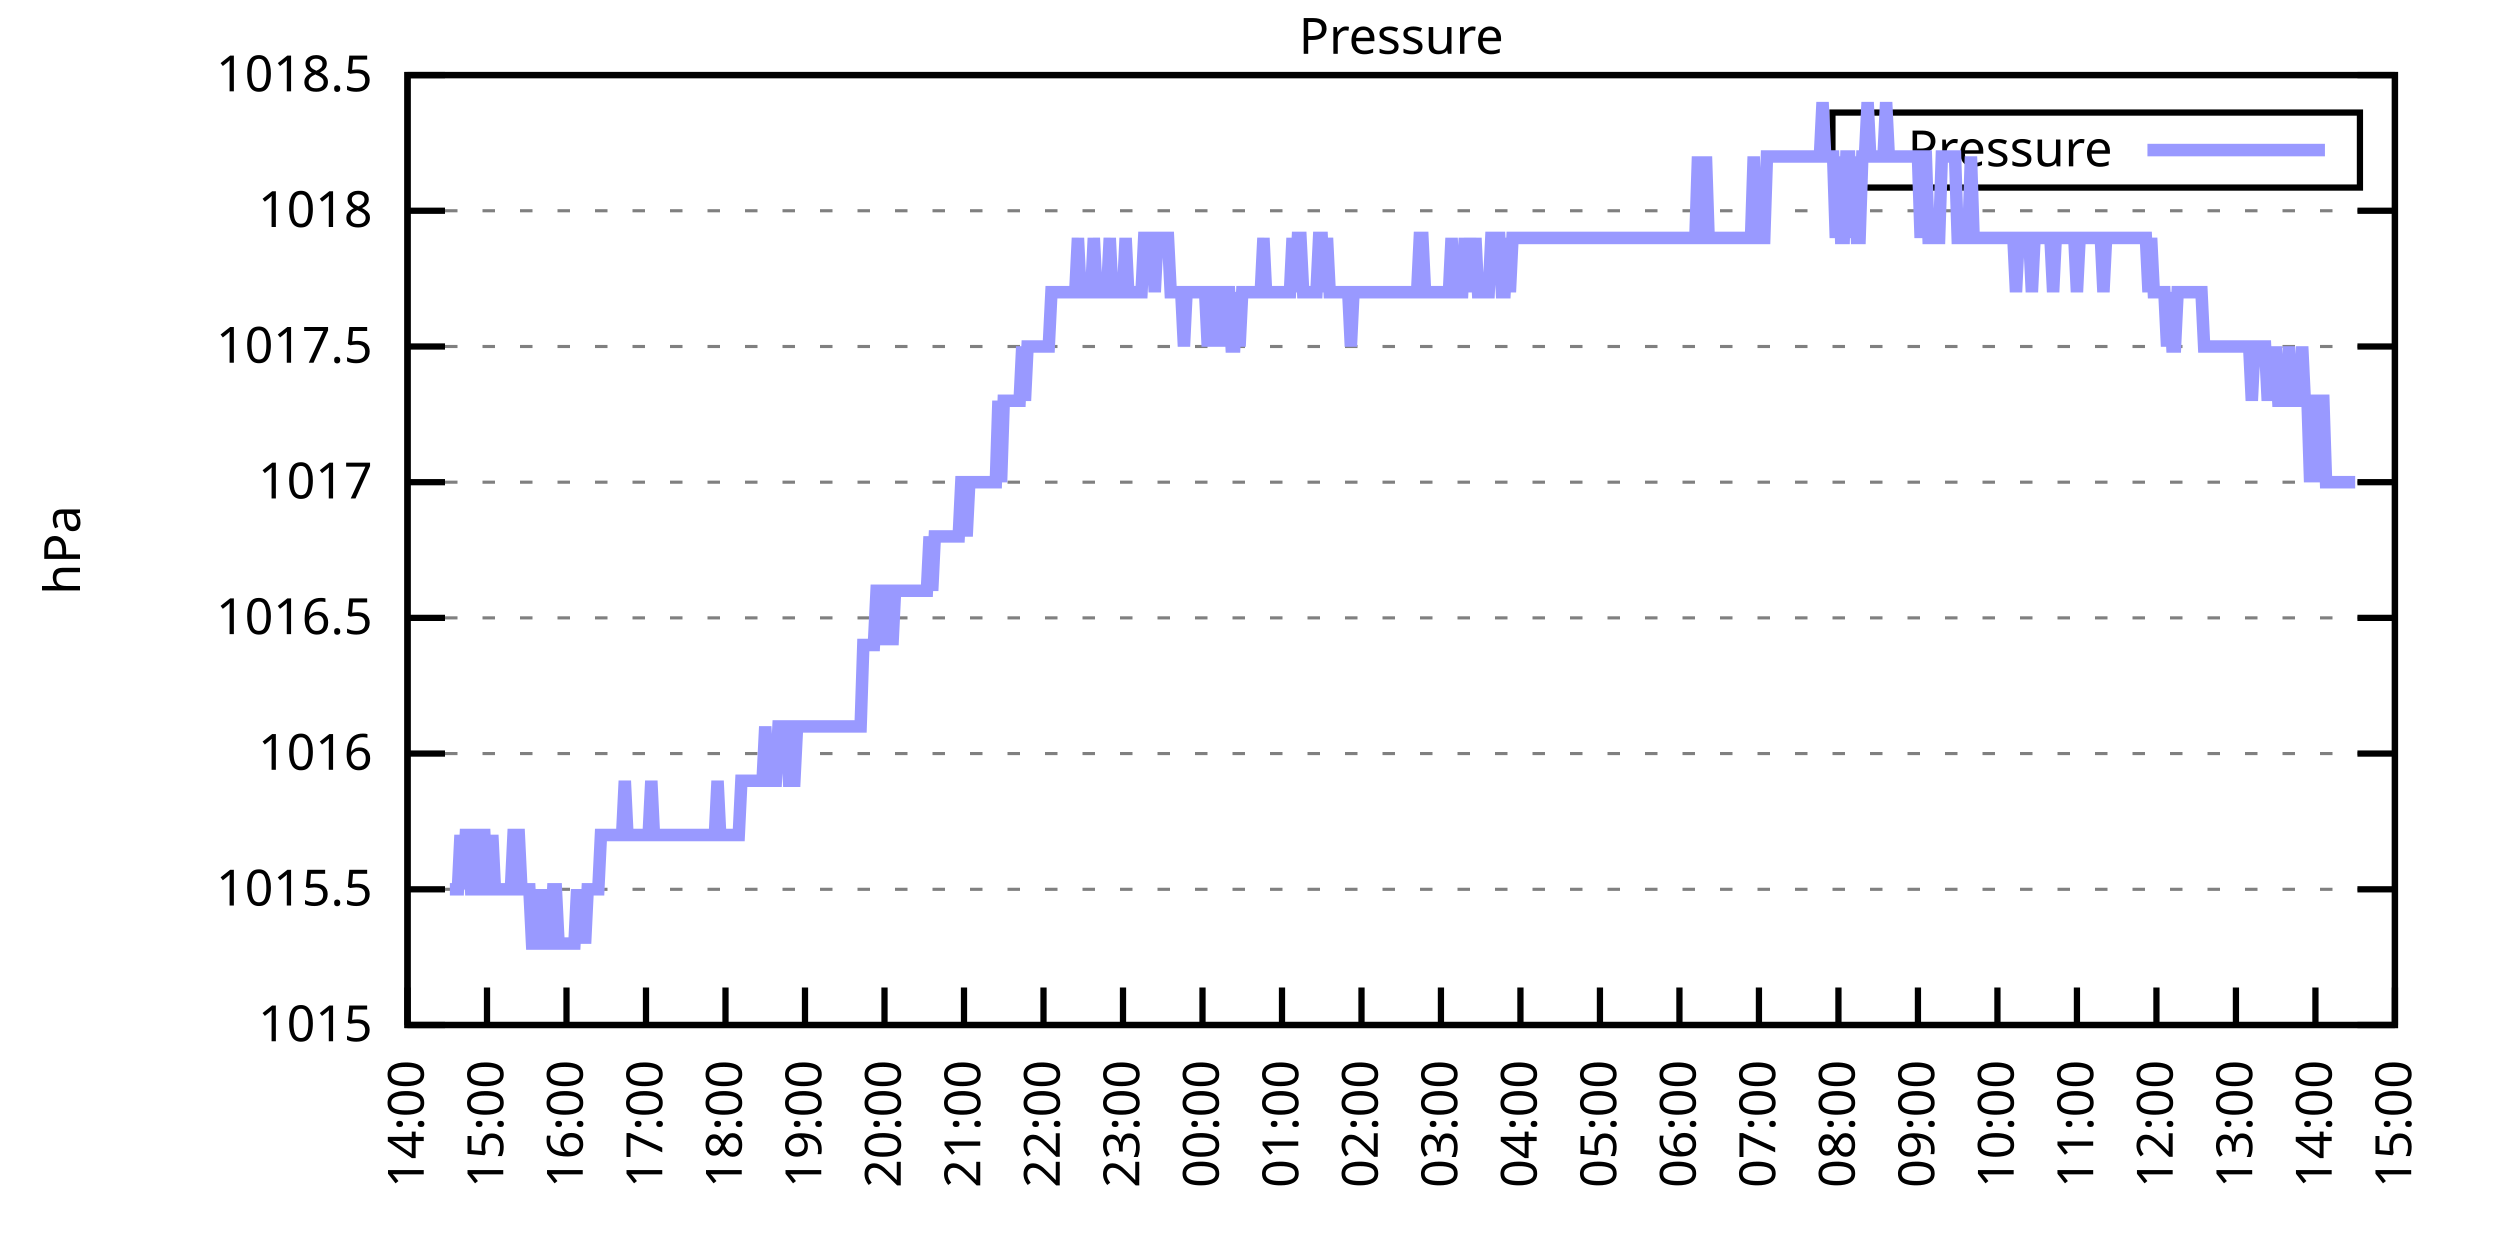
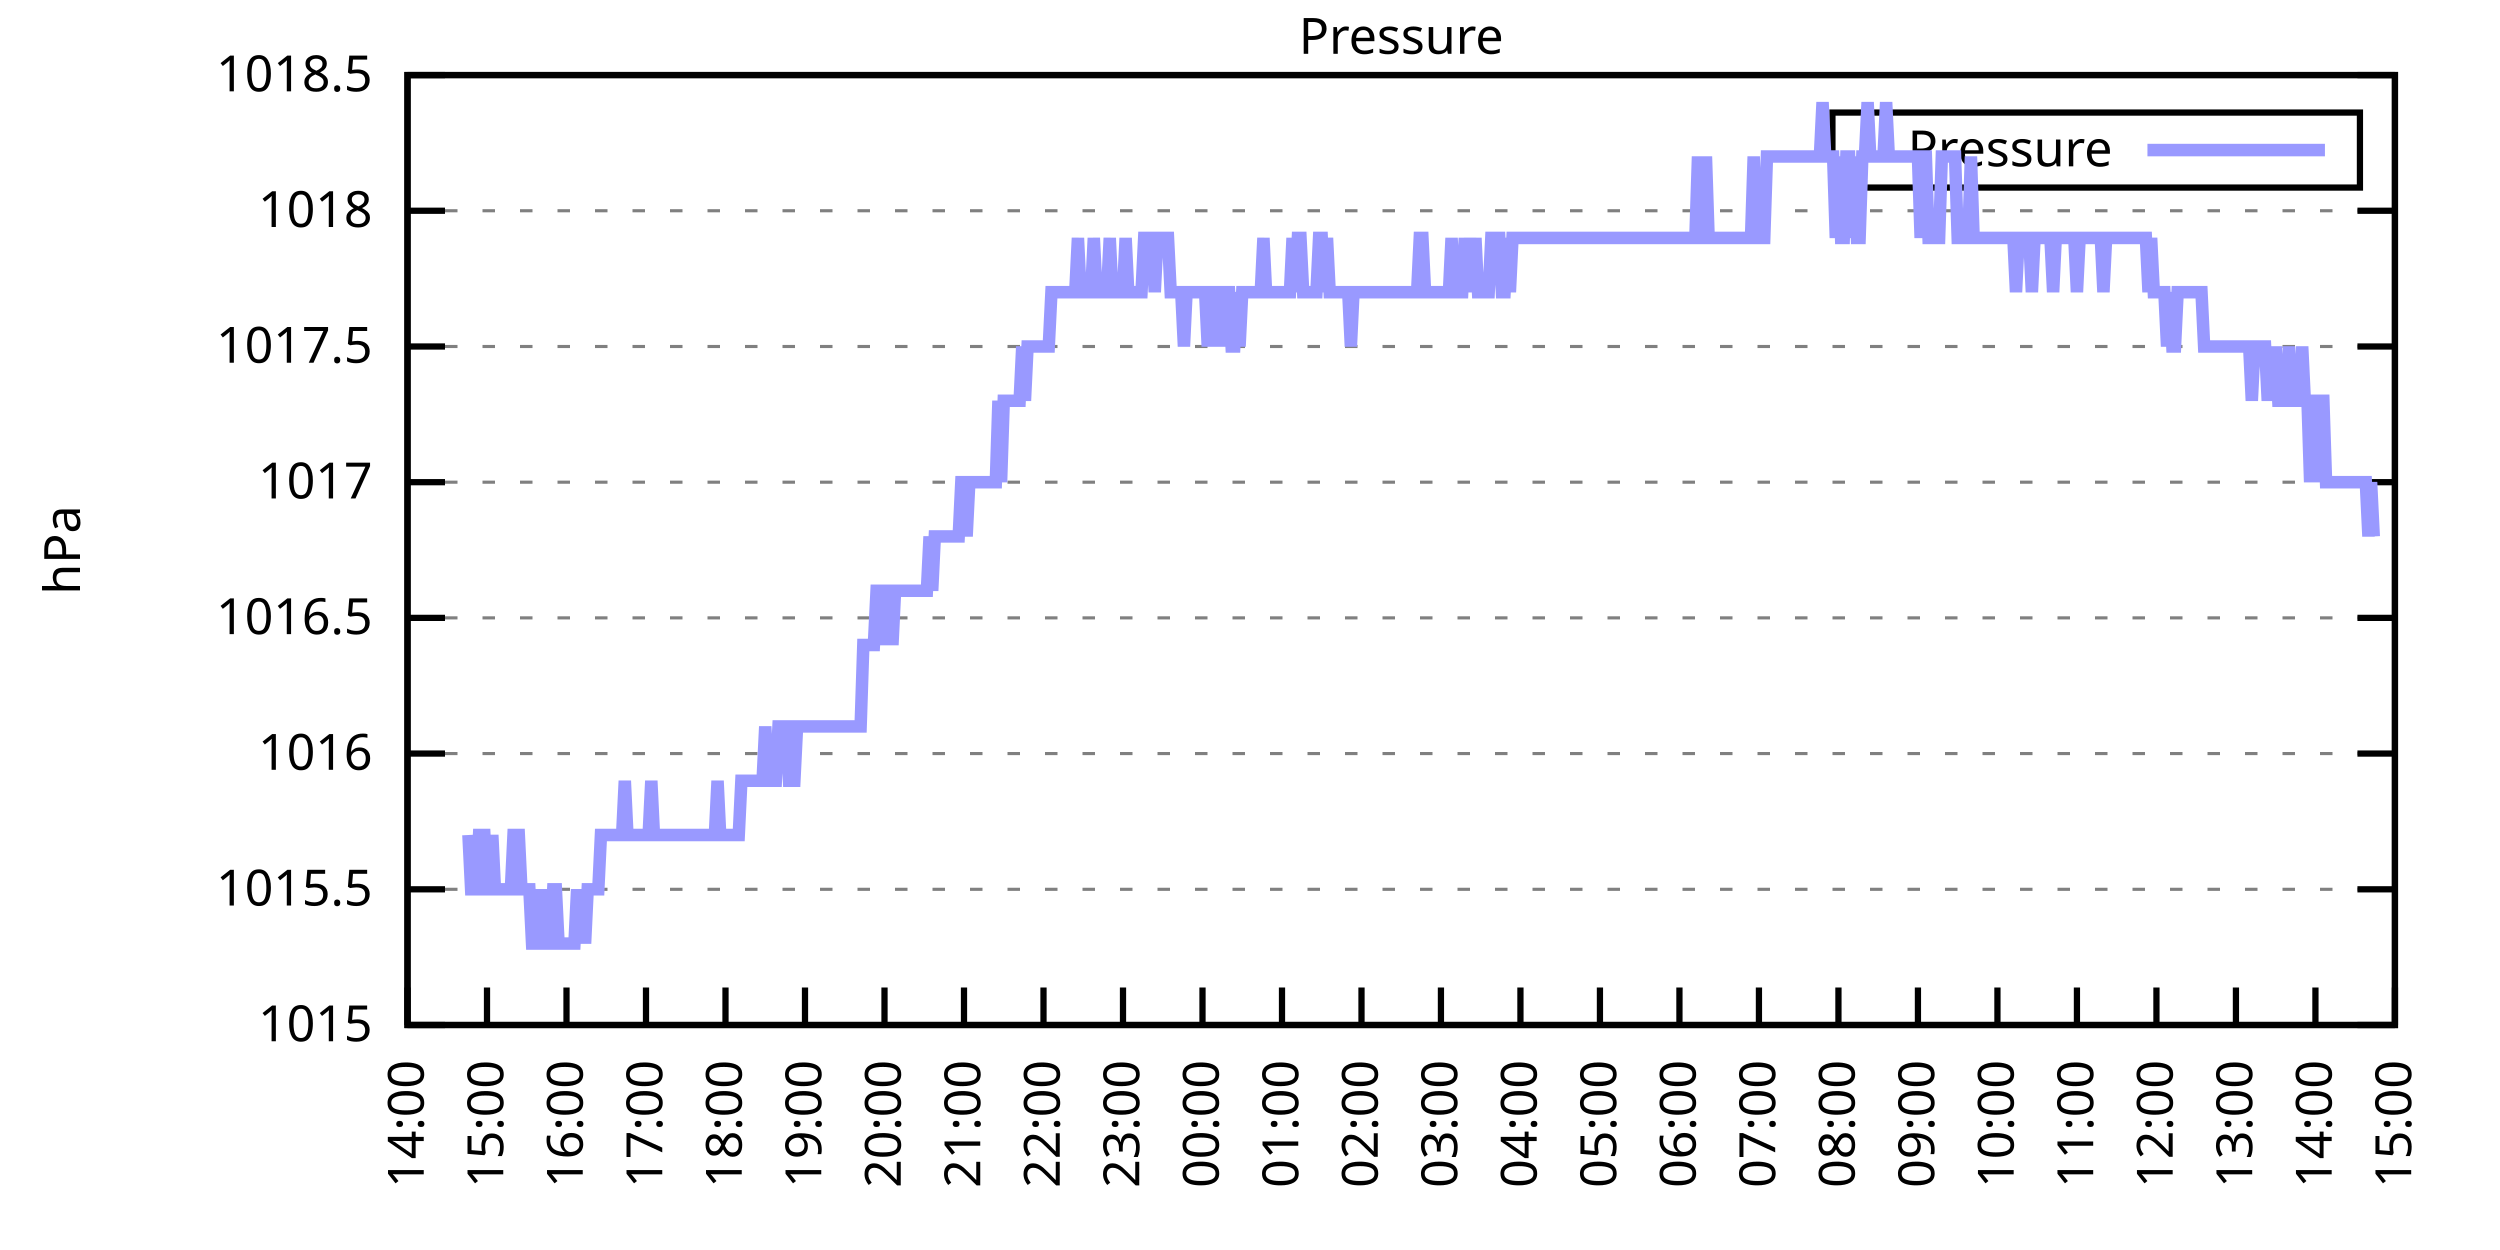
<svg xmlns="http://www.w3.org/2000/svg" xmlns:xlink="http://www.w3.org/1999/xlink" width="400" height="200" viewBox="0 0 400 200">
  <g id="gnuplot_canvas">
    <rect x="0" y="0" width="400" height="200" fill="none" />
    <defs>
      <circle id="gpDot" r="0.5" stroke-width="0.5" stroke="currentColor" />
      <path id="gpPt0" stroke-width="0.333" stroke="currentColor" d="M-1,0 h2 M0,-1 v2" />
      <path id="gpPt1" stroke-width="0.333" stroke="currentColor" d="M-1,-1 L1,1 M1,-1 L-1,1" />
      <path id="gpPt2" stroke-width="0.333" stroke="currentColor" d="M-1,0 L1,0 M0,-1 L0,1 M-1,-1 L1,1 M-1,1 L1,-1" />
      <rect id="gpPt3" stroke-width="0.333" stroke="currentColor" x="-1" y="-1" width="2" height="2" />
      <rect id="gpPt4" stroke-width="0.333" stroke="currentColor" fill="currentColor" x="-1" y="-1" width="2" height="2" />
      <circle id="gpPt5" stroke-width="0.333" stroke="currentColor" cx="0" cy="0" r="1" />
      <use xlink:href="#gpPt5" id="gpPt6" fill="currentColor" stroke="none" />
      <path id="gpPt7" stroke-width="0.333" stroke="currentColor" d="M0,-1.33 L-1.33,0.67 L1.33,0.67 z" />
      <use xlink:href="#gpPt7" id="gpPt8" fill="currentColor" stroke="none" />
      <use xlink:href="#gpPt7" id="gpPt9" stroke="currentColor" transform="rotate(180)" />
      <use xlink:href="#gpPt9" id="gpPt10" fill="currentColor" stroke="none" />
      <use xlink:href="#gpPt3" id="gpPt11" stroke="currentColor" transform="rotate(45)" />
      <use xlink:href="#gpPt11" id="gpPt12" fill="currentColor" stroke="none" />
      <path id="gpPt13" stroke-width="0.333" stroke="currentColor" d="M0,1.330 L1.265,0.411 L0.782,-1.067 L-0.782,-1.076 L-1.265,0.411 z" />
      <use xlink:href="#gpPt13" id="gpPt14" fill="currentColor" stroke="none" />
      <filter id="textbox" filterUnits="objectBoundingBox" x="0" y="0" height="1" width="1">
        <feFlood flood-color="white" flood-opacity="1" result="bgnd" />
        <feComposite in="SourceGraphic" in2="bgnd" operator="atop" />
      </filter>
      <filter id="greybox" filterUnits="objectBoundingBox" x="0" y="0" height="1" width="1">
        <feFlood flood-color="lightgrey" flood-opacity="1" result="grey" />
        <feComposite in="SourceGraphic" in2="grey" operator="atop" />
      </filter>
    </defs>
    <g fill="none" color="white" stroke="currentColor" stroke-width="1.00" stroke-linecap="butt" stroke-linejoin="miter">
</g>
    <g fill="none" color="black" stroke="currentColor" stroke-width="1.00" stroke-linecap="butt" stroke-linejoin="miter">
      <g stroke="none" shape-rendering="crispEdges">
        <polygon fill="rgb(255, 255, 255)" points="65.20,164.00 383.18,164.00 383.18,12.02 65.20,12.02 " />
      </g>
    </g>
    <g fill="none" color="black" stroke="currentColor" stroke-width="1.00" stroke-linecap="butt" stroke-linejoin="miter">
</g>
    <g fill="none" color="black" stroke="black" stroke-width="0.50" stroke-linecap="butt" stroke-linejoin="miter">
</g>
    <g fill="none" color="gray" stroke="currentColor" stroke-width="0.50" stroke-linecap="butt" stroke-linejoin="miter">
      <path stroke="gray" stroke-dasharray="2,4" class="gridline" d="M65.20,164.00 L383.19,164.00  " />
    </g>
    <g fill="none" color="gray" stroke="gray" stroke-width="1.00" stroke-linecap="butt" stroke-linejoin="miter">
</g>
    <g fill="none" color="black" stroke="currentColor" stroke-width="1.00" stroke-linecap="butt" stroke-linejoin="miter">
      <path stroke="black" d="M65.20,164.00 L71.20,164.00 M383.19,164.00 L377.19,164.00  " />
      <g transform="translate(59.60,166.60)" stroke="none" fill="black" font-family="Sans" font-size="8.00" text-anchor="end">
        <text>
          <tspan font-family="Sans"> 1015</tspan>
        </text>
      </g>
    </g>
    <g fill="none" color="black" stroke="currentColor" stroke-width="1.00" stroke-linecap="butt" stroke-linejoin="miter">
</g>
    <g fill="none" color="black" stroke="black" stroke-width="0.50" stroke-linecap="butt" stroke-linejoin="miter">
</g>
    <g fill="none" color="gray" stroke="currentColor" stroke-width="0.50" stroke-linecap="butt" stroke-linejoin="miter">
      <path stroke="gray" stroke-dasharray="2,4" class="gridline" d="M65.20,142.29 L383.19,142.29  " />
    </g>
    <g fill="none" color="gray" stroke="gray" stroke-width="1.00" stroke-linecap="butt" stroke-linejoin="miter">
</g>
    <g fill="none" color="black" stroke="currentColor" stroke-width="1.00" stroke-linecap="butt" stroke-linejoin="miter">
      <path stroke="black" d="M65.20,142.29 L71.20,142.29 M383.19,142.29 L377.19,142.29  " />
      <g transform="translate(59.60,144.89)" stroke="none" fill="black" font-family="Sans" font-size="8.00" text-anchor="end">
        <text>
          <tspan font-family="Sans"> 1015.5</tspan>
        </text>
      </g>
    </g>
    <g fill="none" color="black" stroke="currentColor" stroke-width="1.00" stroke-linecap="butt" stroke-linejoin="miter">
</g>
    <g fill="none" color="black" stroke="black" stroke-width="0.50" stroke-linecap="butt" stroke-linejoin="miter">
</g>
    <g fill="none" color="gray" stroke="currentColor" stroke-width="0.50" stroke-linecap="butt" stroke-linejoin="miter">
      <path stroke="gray" stroke-dasharray="2,4" class="gridline" d="M65.20,120.57 L383.19,120.57  " />
    </g>
    <g fill="none" color="gray" stroke="gray" stroke-width="1.00" stroke-linecap="butt" stroke-linejoin="miter">
</g>
    <g fill="none" color="black" stroke="currentColor" stroke-width="1.00" stroke-linecap="butt" stroke-linejoin="miter">
      <path stroke="black" d="M65.20,120.57 L71.20,120.57 M383.19,120.57 L377.19,120.57  " />
      <g transform="translate(59.60,123.17)" stroke="none" fill="black" font-family="Sans" font-size="8.00" text-anchor="end">
        <text>
          <tspan font-family="Sans"> 1016</tspan>
        </text>
      </g>
    </g>
    <g fill="none" color="black" stroke="currentColor" stroke-width="1.00" stroke-linecap="butt" stroke-linejoin="miter">
</g>
    <g fill="none" color="black" stroke="black" stroke-width="0.50" stroke-linecap="butt" stroke-linejoin="miter">
</g>
    <g fill="none" color="gray" stroke="currentColor" stroke-width="0.50" stroke-linecap="butt" stroke-linejoin="miter">
      <path stroke="gray" stroke-dasharray="2,4" class="gridline" d="M65.20,98.86 L383.19,98.86  " />
    </g>
    <g fill="none" color="gray" stroke="gray" stroke-width="1.00" stroke-linecap="butt" stroke-linejoin="miter">
</g>
    <g fill="none" color="black" stroke="currentColor" stroke-width="1.00" stroke-linecap="butt" stroke-linejoin="miter">
      <path stroke="black" d="M65.20,98.86 L71.20,98.86 M383.19,98.86 L377.19,98.86  " />
      <g transform="translate(59.60,101.46)" stroke="none" fill="black" font-family="Sans" font-size="8.00" text-anchor="end">
        <text>
          <tspan font-family="Sans"> 1016.5</tspan>
        </text>
      </g>
    </g>
    <g fill="none" color="black" stroke="currentColor" stroke-width="1.00" stroke-linecap="butt" stroke-linejoin="miter">
</g>
    <g fill="none" color="black" stroke="black" stroke-width="0.50" stroke-linecap="butt" stroke-linejoin="miter">
</g>
    <g fill="none" color="gray" stroke="currentColor" stroke-width="0.50" stroke-linecap="butt" stroke-linejoin="miter">
      <path stroke="gray" stroke-dasharray="2,4" class="gridline" d="M65.20,77.15 L383.19,77.15  " />
    </g>
    <g fill="none" color="gray" stroke="gray" stroke-width="1.00" stroke-linecap="butt" stroke-linejoin="miter">
</g>
    <g fill="none" color="black" stroke="currentColor" stroke-width="1.00" stroke-linecap="butt" stroke-linejoin="miter">
      <path stroke="black" d="M65.20,77.15 L71.20,77.15 M383.19,77.15 L377.19,77.15  " />
      <g transform="translate(59.60,79.75)" stroke="none" fill="black" font-family="Sans" font-size="8.00" text-anchor="end">
        <text>
          <tspan font-family="Sans"> 1017</tspan>
        </text>
      </g>
    </g>
    <g fill="none" color="black" stroke="currentColor" stroke-width="1.00" stroke-linecap="butt" stroke-linejoin="miter">
</g>
    <g fill="none" color="black" stroke="black" stroke-width="0.50" stroke-linecap="butt" stroke-linejoin="miter">
</g>
    <g fill="none" color="gray" stroke="currentColor" stroke-width="0.50" stroke-linecap="butt" stroke-linejoin="miter">
      <path stroke="gray" stroke-dasharray="2,4" class="gridline" d="M65.20,55.44 L383.19,55.44  " />
    </g>
    <g fill="none" color="gray" stroke="gray" stroke-width="1.00" stroke-linecap="butt" stroke-linejoin="miter">
</g>
    <g fill="none" color="black" stroke="currentColor" stroke-width="1.00" stroke-linecap="butt" stroke-linejoin="miter">
      <path stroke="black" d="M65.20,55.44 L71.20,55.44 M383.19,55.44 L377.19,55.44  " />
      <g transform="translate(59.60,58.04)" stroke="none" fill="black" font-family="Sans" font-size="8.00" text-anchor="end">
        <text>
          <tspan font-family="Sans"> 1017.5</tspan>
        </text>
      </g>
    </g>
    <g fill="none" color="black" stroke="currentColor" stroke-width="1.00" stroke-linecap="butt" stroke-linejoin="miter">
</g>
    <g fill="none" color="black" stroke="black" stroke-width="0.50" stroke-linecap="butt" stroke-linejoin="miter">
</g>
    <g fill="none" color="gray" stroke="currentColor" stroke-width="0.50" stroke-linecap="butt" stroke-linejoin="miter">
      <path stroke="gray" stroke-dasharray="2,4" class="gridline" d="M65.20,33.72 L383.19,33.72  " />
    </g>
    <g fill="none" color="gray" stroke="gray" stroke-width="1.00" stroke-linecap="butt" stroke-linejoin="miter">
</g>
    <g fill="none" color="black" stroke="currentColor" stroke-width="1.00" stroke-linecap="butt" stroke-linejoin="miter">
      <path stroke="black" d="M65.20,33.72 L71.20,33.72 M383.19,33.72 L377.19,33.72  " />
      <g transform="translate(59.60,36.32)" stroke="none" fill="black" font-family="Sans" font-size="8.00" text-anchor="end">
        <text>
          <tspan font-family="Sans"> 1018</tspan>
        </text>
      </g>
    </g>
    <g fill="none" color="black" stroke="currentColor" stroke-width="1.00" stroke-linecap="butt" stroke-linejoin="miter">
</g>
    <g fill="none" color="black" stroke="black" stroke-width="0.50" stroke-linecap="butt" stroke-linejoin="miter">
</g>
    <g fill="none" color="gray" stroke="currentColor" stroke-width="0.50" stroke-linecap="butt" stroke-linejoin="miter">
      <path stroke="gray" stroke-dasharray="2,4" class="gridline" d="M65.20,12.01 L383.19,12.01  " />
    </g>
    <g fill="none" color="gray" stroke="gray" stroke-width="1.00" stroke-linecap="butt" stroke-linejoin="miter">
</g>
    <g fill="none" color="black" stroke="currentColor" stroke-width="1.00" stroke-linecap="butt" stroke-linejoin="miter">
      <path stroke="black" d="M65.20,12.01 L71.20,12.01 M383.19,12.01 L377.19,12.01  " />
      <g transform="translate(59.60,14.61)" stroke="none" fill="black" font-family="Sans" font-size="8.00" text-anchor="end">
        <text>
          <tspan font-family="Sans"> 1018.5</tspan>
        </text>
      </g>
    </g>
    <g fill="none" color="black" stroke="currentColor" stroke-width="1.00" stroke-linecap="butt" stroke-linejoin="miter">
      <path stroke="black" d="M65.20,164.00 L65.20,158.00  " />
      <g transform="translate(67.80,169.60) rotate(270.00)" stroke="none" fill="black" font-family="Sans" font-size="8.00" text-anchor="end">
        <text>
          <tspan font-family="Sans">14:00</tspan>
        </text>
      </g>
    </g>
    <g fill="none" color="black" stroke="currentColor" stroke-width="1.00" stroke-linecap="butt" stroke-linejoin="miter">
      <path stroke="black" d="M77.92,164.00 L77.92,158.00  " />
      <g transform="translate(80.52,169.60) rotate(270.00)" stroke="none" fill="black" font-family="Sans" font-size="8.00" text-anchor="end">
        <text>
          <tspan font-family="Sans">15:00</tspan>
        </text>
      </g>
    </g>
    <g fill="none" color="black" stroke="currentColor" stroke-width="1.00" stroke-linecap="butt" stroke-linejoin="miter">
      <path stroke="black" d="M90.64,164.00 L90.64,158.00  " />
      <g transform="translate(93.24,169.60) rotate(270.00)" stroke="none" fill="black" font-family="Sans" font-size="8.00" text-anchor="end">
        <text>
          <tspan font-family="Sans">16:00</tspan>
        </text>
      </g>
    </g>
    <g fill="none" color="black" stroke="currentColor" stroke-width="1.00" stroke-linecap="butt" stroke-linejoin="miter">
      <path stroke="black" d="M103.36,164.00 L103.36,158.00  " />
      <g transform="translate(105.96,169.60) rotate(270.00)" stroke="none" fill="black" font-family="Sans" font-size="8.00" text-anchor="end">
        <text>
          <tspan font-family="Sans">17:00</tspan>
        </text>
      </g>
    </g>
    <g fill="none" color="black" stroke="currentColor" stroke-width="1.00" stroke-linecap="butt" stroke-linejoin="miter">
      <path stroke="black" d="M116.08,164.00 L116.08,158.00  " />
      <g transform="translate(118.68,169.60) rotate(270.00)" stroke="none" fill="black" font-family="Sans" font-size="8.00" text-anchor="end">
        <text>
          <tspan font-family="Sans">18:00</tspan>
        </text>
      </g>
    </g>
    <g fill="none" color="black" stroke="currentColor" stroke-width="1.00" stroke-linecap="butt" stroke-linejoin="miter">
      <path stroke="black" d="M128.80,164.00 L128.80,158.00  " />
      <g transform="translate(131.40,169.60) rotate(270.00)" stroke="none" fill="black" font-family="Sans" font-size="8.00" text-anchor="end">
        <text>
          <tspan font-family="Sans">19:00</tspan>
        </text>
      </g>
    </g>
    <g fill="none" color="black" stroke="currentColor" stroke-width="1.00" stroke-linecap="butt" stroke-linejoin="miter">
      <path stroke="black" d="M141.52,164.00 L141.52,158.00  " />
      <g transform="translate(144.12,169.60) rotate(270.00)" stroke="none" fill="black" font-family="Sans" font-size="8.00" text-anchor="end">
        <text>
          <tspan font-family="Sans">20:00</tspan>
        </text>
      </g>
    </g>
    <g fill="none" color="black" stroke="currentColor" stroke-width="1.00" stroke-linecap="butt" stroke-linejoin="miter">
      <path stroke="black" d="M154.24,164.00 L154.24,158.00  " />
      <g transform="translate(156.84,169.60) rotate(270.00)" stroke="none" fill="black" font-family="Sans" font-size="8.00" text-anchor="end">
        <text>
          <tspan font-family="Sans">21:00</tspan>
        </text>
      </g>
    </g>
    <g fill="none" color="black" stroke="currentColor" stroke-width="1.00" stroke-linecap="butt" stroke-linejoin="miter">
      <path stroke="black" d="M166.96,164.00 L166.96,158.00  " />
      <g transform="translate(169.56,169.60) rotate(270.00)" stroke="none" fill="black" font-family="Sans" font-size="8.00" text-anchor="end">
        <text>
          <tspan font-family="Sans">22:00</tspan>
        </text>
      </g>
    </g>
    <g fill="none" color="black" stroke="currentColor" stroke-width="1.00" stroke-linecap="butt" stroke-linejoin="miter">
      <path stroke="black" d="M179.68,164.00 L179.68,158.00  " />
      <g transform="translate(182.28,169.60) rotate(270.00)" stroke="none" fill="black" font-family="Sans" font-size="8.00" text-anchor="end">
        <text>
          <tspan font-family="Sans">23:00</tspan>
        </text>
      </g>
    </g>
    <g fill="none" color="black" stroke="currentColor" stroke-width="1.00" stroke-linecap="butt" stroke-linejoin="miter">
      <path stroke="black" d="M192.40,164.00 L192.40,158.00  " />
      <g transform="translate(195.00,169.60) rotate(270.00)" stroke="none" fill="black" font-family="Sans" font-size="8.00" text-anchor="end">
        <text>
          <tspan font-family="Sans">00:00</tspan>
        </text>
      </g>
    </g>
    <g fill="none" color="black" stroke="currentColor" stroke-width="1.00" stroke-linecap="butt" stroke-linejoin="miter">
      <path stroke="black" d="M205.12,164.00 L205.12,158.00  " />
      <g transform="translate(207.72,169.60) rotate(270.00)" stroke="none" fill="black" font-family="Sans" font-size="8.00" text-anchor="end">
        <text>
          <tspan font-family="Sans">01:00</tspan>
        </text>
      </g>
    </g>
    <g fill="none" color="black" stroke="currentColor" stroke-width="1.00" stroke-linecap="butt" stroke-linejoin="miter">
      <path stroke="black" d="M217.84,164.00 L217.84,158.00  " />
      <g transform="translate(220.44,169.60) rotate(270.00)" stroke="none" fill="black" font-family="Sans" font-size="8.00" text-anchor="end">
        <text>
          <tspan font-family="Sans">02:00</tspan>
        </text>
      </g>
    </g>
    <g fill="none" color="black" stroke="currentColor" stroke-width="1.00" stroke-linecap="butt" stroke-linejoin="miter">
      <path stroke="black" d="M230.55,164.00 L230.55,158.00  " />
      <g transform="translate(233.15,169.60) rotate(270.00)" stroke="none" fill="black" font-family="Sans" font-size="8.00" text-anchor="end">
        <text>
          <tspan font-family="Sans">03:00</tspan>
        </text>
      </g>
    </g>
    <g fill="none" color="black" stroke="currentColor" stroke-width="1.00" stroke-linecap="butt" stroke-linejoin="miter">
      <path stroke="black" d="M243.27,164.00 L243.27,158.00  " />
      <g transform="translate(245.87,169.60) rotate(270.00)" stroke="none" fill="black" font-family="Sans" font-size="8.00" text-anchor="end">
        <text>
          <tspan font-family="Sans">04:00</tspan>
        </text>
      </g>
    </g>
    <g fill="none" color="black" stroke="currentColor" stroke-width="1.00" stroke-linecap="butt" stroke-linejoin="miter">
      <path stroke="black" d="M255.99,164.00 L255.99,158.00  " />
      <g transform="translate(258.59,169.60) rotate(270.00)" stroke="none" fill="black" font-family="Sans" font-size="8.00" text-anchor="end">
        <text>
          <tspan font-family="Sans">05:00</tspan>
        </text>
      </g>
    </g>
    <g fill="none" color="black" stroke="currentColor" stroke-width="1.00" stroke-linecap="butt" stroke-linejoin="miter">
      <path stroke="black" d="M268.71,164.00 L268.71,158.00  " />
      <g transform="translate(271.31,169.60) rotate(270.00)" stroke="none" fill="black" font-family="Sans" font-size="8.00" text-anchor="end">
        <text>
          <tspan font-family="Sans">06:00</tspan>
        </text>
      </g>
    </g>
    <g fill="none" color="black" stroke="currentColor" stroke-width="1.00" stroke-linecap="butt" stroke-linejoin="miter">
      <path stroke="black" d="M281.43,164.00 L281.43,158.00  " />
      <g transform="translate(284.03,169.60) rotate(270.00)" stroke="none" fill="black" font-family="Sans" font-size="8.00" text-anchor="end">
        <text>
          <tspan font-family="Sans">07:00</tspan>
        </text>
      </g>
    </g>
    <g fill="none" color="black" stroke="currentColor" stroke-width="1.00" stroke-linecap="butt" stroke-linejoin="miter">
      <path stroke="black" d="M294.15,164.00 L294.15,158.00  " />
      <g transform="translate(296.75,169.60) rotate(270.00)" stroke="none" fill="black" font-family="Sans" font-size="8.00" text-anchor="end">
        <text>
          <tspan font-family="Sans">08:00</tspan>
        </text>
      </g>
    </g>
    <g fill="none" color="black" stroke="currentColor" stroke-width="1.00" stroke-linecap="butt" stroke-linejoin="miter">
      <path stroke="black" d="M306.87,164.00 L306.87,158.00  " />
      <g transform="translate(309.47,169.60) rotate(270.00)" stroke="none" fill="black" font-family="Sans" font-size="8.00" text-anchor="end">
        <text>
          <tspan font-family="Sans">09:00</tspan>
        </text>
      </g>
    </g>
    <g fill="none" color="black" stroke="currentColor" stroke-width="1.00" stroke-linecap="butt" stroke-linejoin="miter">
      <path stroke="black" d="M319.59,164.00 L319.59,158.00  " />
      <g transform="translate(322.19,169.60) rotate(270.00)" stroke="none" fill="black" font-family="Sans" font-size="8.00" text-anchor="end">
        <text>
          <tspan font-family="Sans">10:00</tspan>
        </text>
      </g>
    </g>
    <g fill="none" color="black" stroke="currentColor" stroke-width="1.00" stroke-linecap="butt" stroke-linejoin="miter">
      <path stroke="black" d="M332.31,164.00 L332.31,158.00  " />
      <g transform="translate(334.91,169.60) rotate(270.00)" stroke="none" fill="black" font-family="Sans" font-size="8.00" text-anchor="end">
        <text>
          <tspan font-family="Sans">11:00</tspan>
        </text>
      </g>
    </g>
    <g fill="none" color="black" stroke="currentColor" stroke-width="1.00" stroke-linecap="butt" stroke-linejoin="miter">
      <path stroke="black" d="M345.03,164.00 L345.03,158.00  " />
      <g transform="translate(347.63,169.60) rotate(270.00)" stroke="none" fill="black" font-family="Sans" font-size="8.00" text-anchor="end">
        <text>
          <tspan font-family="Sans">12:00</tspan>
        </text>
      </g>
    </g>
    <g fill="none" color="black" stroke="currentColor" stroke-width="1.00" stroke-linecap="butt" stroke-linejoin="miter">
      <path stroke="black" d="M357.75,164.00 L357.75,158.00  " />
      <g transform="translate(360.35,169.60) rotate(270.00)" stroke="none" fill="black" font-family="Sans" font-size="8.00" text-anchor="end">
        <text>
          <tspan font-family="Sans">13:00</tspan>
        </text>
      </g>
    </g>
    <g fill="none" color="black" stroke="currentColor" stroke-width="1.00" stroke-linecap="butt" stroke-linejoin="miter">
      <path stroke="black" d="M370.47,164.00 L370.47,158.00  " />
      <g transform="translate(373.07,169.60) rotate(270.00)" stroke="none" fill="black" font-family="Sans" font-size="8.00" text-anchor="end">
        <text>
          <tspan font-family="Sans">14:00</tspan>
        </text>
      </g>
    </g>
    <g fill="none" color="black" stroke="currentColor" stroke-width="1.00" stroke-linecap="butt" stroke-linejoin="miter">
      <path stroke="black" d="M383.19,164.00 L383.19,158.00  " />
      <g transform="translate(385.79,169.60) rotate(270.00)" stroke="none" fill="black" font-family="Sans" font-size="8.00" text-anchor="end">
        <text>
          <tspan font-family="Sans">15:00</tspan>
        </text>
      </g>
    </g>
    <g fill="none" color="black" stroke="currentColor" stroke-width="1.00" stroke-linecap="butt" stroke-linejoin="miter">
</g>
    <g fill="none" color="black" stroke="currentColor" stroke-width="1.00" stroke-linecap="butt" stroke-linejoin="miter">
      <path stroke="black" d="M65.20,12.01 L65.20,164.00 L383.19,164.00 L383.19,12.01 L65.20,12.01 Z  " />
    </g>
    <g fill="none" color="black" stroke="currentColor" stroke-width="1.00" stroke-linecap="butt" stroke-linejoin="miter">
</g>
    <g fill="none" color="black" stroke="currentColor" stroke-width="1.00" stroke-linecap="butt" stroke-linejoin="miter">
      <path stroke="black" d="M293.19,30.01 L293.19,18.01 L377.59,18.01 L377.59,30.01 L293.19,30.01 Z  " />
    </g>
    <g id="Pressure_plot_1">
      <g fill="none" color="white" stroke="black" stroke-width="2.00" stroke-linecap="butt" stroke-linejoin="miter">
</g>
      <g fill="none" color="black" stroke="currentColor" stroke-width="2.00" stroke-linecap="butt" stroke-linejoin="miter">
        <g transform="translate(337.99,26.61)" stroke="none" fill="black" font-family="Sans" font-size="8.00" text-anchor="end">
          <text>
            <tspan font-family="Sans">Pressure</tspan>
          </text>
        </g>
      </g>
      <g fill="none" color="black" stroke="currentColor" stroke-width="2.00" stroke-linecap="butt" stroke-linejoin="miter">
-         <path stroke="rgb(153, 153, 255)" d="M343.59,24.01 L371.99,24.01 M71.98,142.29 L72.41,142.29 L72.83,142.29 L73.26,142.29 L73.68,133.60 L74.10,142.29   L74.53,133.60 L74.95,133.60 L75.38,142.29 L75.80,142.29 L76.22,142.29 L76.65,133.60 L77.07,133.60 L77.50,133.60   L77.92,142.29 L78.34,142.29 L78.77,133.60 L79.19,142.29 L79.62,142.29 L80.04,142.29 L80.46,142.29 L80.89,142.29   L81.31,142.29 L81.74,142.29 L82.16,133.60 L82.58,133.60 L83.01,133.60 L83.43,142.29 L83.86,142.29 L84.28,142.29   L84.70,142.29 L85.13,150.97 L85.55,150.97 L85.98,142.29 L86.40,150.97 L86.82,142.29 L87.25,150.97 L87.67,150.97   L88.10,150.97 L88.52,142.29 L88.94,142.29 L89.37,150.97 L89.79,150.97 L90.22,150.97 L90.64,150.97 L91.06,150.97   L91.49,150.97 L91.91,150.97 L92.34,142.29 L92.76,150.97 L93.18,142.29 L93.61,150.97 L94.03,142.29 L94.46,142.29   L94.88,142.29 L95.30,142.29 L95.73,142.29 L96.15,133.60 L96.58,133.60 L97.00,133.60 L97.42,133.60 L97.85,133.60   L98.27,133.60 L98.69,133.60 L99.12,133.60 L99.54,133.60 L99.97,124.92 L100.39,133.60 L100.81,133.60 L101.24,133.60   L101.66,133.60 L102.09,133.60 L102.51,133.60 L102.93,133.60 L103.36,133.60 L103.78,133.60 L104.21,124.92 L104.63,133.60   L105.05,133.60 L105.48,133.60 L105.90,133.60 L106.33,133.60 L106.75,133.60 L107.17,133.60 L107.60,133.60 L108.02,133.60   L108.45,133.60 L108.87,133.60 L109.29,133.60 L109.72,133.60 L110.14,133.60 L110.57,133.60 L110.99,133.60 L111.41,133.60   L111.84,133.60 L112.26,133.60 L112.69,133.60 L113.11,133.60 L113.53,133.60 L113.96,133.60 L114.38,133.60 L114.81,124.92   L115.23,133.60 L115.65,133.60 L116.08,133.60 L116.50,133.60 L116.93,133.60 L117.35,133.60 L117.77,133.60 L118.20,133.60   L118.62,124.92 L119.05,124.92 L119.47,124.92 L119.89,124.92 L120.32,124.92 L120.74,124.92 L121.17,124.92 L121.59,124.92   L122.01,124.92 L122.44,116.23 L122.86,124.92 L123.29,124.92 L123.71,124.92 L124.13,124.92 L124.56,116.23 L124.98,116.23   L125.41,116.23 L125.83,116.23 L126.25,124.92 L126.68,124.92 L127.10,124.92 L127.53,116.23 L127.95,116.23 L128.37,116.23   L128.80,116.23 L129.22,116.23 L129.65,116.23 L130.07,116.23 L130.49,116.23 L130.92,116.23 L131.34,116.23 L131.77,116.23   L132.19,116.23 L132.61,116.23 L133.04,116.23 L133.46,116.23 L133.89,116.23 L134.31,116.23 L134.73,116.23 L135.16,116.23   L135.58,116.23 L136.01,116.23 L136.43,116.23 L136.85,116.23 L137.28,116.23 L137.70,116.23 L138.13,103.20 L138.55,103.20   L138.97,103.20 L139.40,103.20 L139.82,103.20 L140.25,94.52 L140.67,94.52 L141.09,103.20 L141.52,94.52 L141.94,94.52   L142.37,94.52 L142.79,103.20 L143.21,94.52 L143.64,94.52 L144.06,94.52 L144.49,94.52 L144.91,94.52 L145.33,94.52   L145.76,94.52 L146.18,94.52 L146.61,94.52 L147.03,94.52 L147.45,94.52 L147.88,94.52 L148.30,94.52 L148.73,85.83   L149.15,94.52 L149.57,85.83 L150.00,85.83 L150.42,85.83 L150.85,85.83 L151.27,85.83 L151.69,85.83 L152.12,85.83   L152.54,85.83 L152.97,85.83 L153.39,85.83 L153.81,77.15 L154.24,77.15 L154.66,85.83 L155.09,77.15 L155.51,77.15   L155.93,77.15 L156.36,77.15 L156.78,77.15 L157.21,77.15 L157.63,77.15 L158.05,77.15 L158.48,77.15 L158.90,77.15   L159.33,77.15 L159.75,64.12 L160.17,77.15 L160.60,64.12 L161.02,64.12 L161.44,64.12 L161.87,64.12 L162.29,64.12   L162.72,64.12 L163.14,64.12 L163.56,55.44 L163.99,64.12 L164.41,55.44 L164.84,55.44 L165.26,55.44 L165.68,55.44   L166.11,55.44 L166.53,55.44 L166.96,55.44 L167.38,55.44 L167.80,55.44 L168.23,46.75 L168.65,46.75 L169.08,46.75   L169.50,46.75 L169.92,46.75 L170.35,46.75 L170.77,46.75 L171.20,46.75 L171.62,46.75 L172.04,46.75 L172.47,38.07   L172.89,46.75 L173.32,46.75 L173.74,46.75 L174.16,46.75 L174.59,46.75 L175.01,38.07 L175.44,46.75 L175.86,46.75   L176.28,46.75 L176.71,46.75 L177.13,46.75 L177.56,38.07 L177.98,46.75 L178.40,46.75 L178.83,46.75 L179.25,46.75   L179.68,46.75 L180.10,38.07 L180.52,46.75 L180.95,46.75 L181.37,46.75 L181.80,46.75 L182.22,46.75 L182.64,46.75   L183.07,38.07 L183.49,38.07 L183.92,38.07 L184.34,38.07 L184.76,46.75 L185.19,38.07 L185.61,38.07 L186.04,38.07   L186.46,38.07 L186.88,38.07 L187.31,46.75 L187.73,46.75 L188.16,46.75 L188.58,46.75 L189.00,46.75 L189.43,55.44   L189.85,46.75 L190.28,46.75 L190.70,46.75 L191.12,46.75 L191.55,46.75 L191.97,46.75 L192.40,46.75 L192.82,46.75   L193.24,55.44 L193.67,46.75 L194.09,46.75 L194.52,46.75 L194.94,55.44 L195.36,46.75 L195.79,55.44 L196.21,46.75   L196.64,46.75 L197.06,55.44 L197.48,55.44 L197.91,46.75 L198.33,55.44 L198.76,46.75 L199.18,46.75 L199.60,46.75   L200.03,46.75 L200.45,46.75 L200.88,46.75 L201.30,46.75 L201.72,46.75 L202.15,38.07 L202.57,46.75 L203.00,46.75   L203.42,46.75 L203.84,46.75 L204.27,46.75 L204.69,46.75 L205.12,46.75 L205.54,46.75 L205.96,46.75 L206.39,46.75   L206.81,38.07 L207.24,46.75 L207.66,38.07 L208.08,38.07 L208.51,46.75 L208.93,46.75 L209.36,46.75 L209.78,46.75   L210.20,46.75 L210.63,46.75 L211.05,38.07 L211.48,38.07 L211.90,46.75 L212.32,38.07 L212.75,46.75 L213.17,46.75   L213.60,46.75 L214.02,46.75 L214.44,46.75 L214.87,46.75 L215.29,46.75 L215.72,46.75 L216.14,55.44 L216.56,46.75   L216.99,46.75 L217.41,46.75 L217.84,46.75 L218.26,46.75 L218.68,46.75 L219.11,46.75 L219.53,46.75 L219.96,46.75   L220.38,46.75 L220.80,46.75 L221.23,46.75 L221.65,46.75 L222.08,46.75 L222.50,46.75 L222.92,46.75 L223.35,46.75   L223.77,46.75 L224.20,46.75 L224.62,46.75 L225.04,46.75 L225.47,46.75 L225.89,46.75 L226.31,46.75 L226.74,46.75   L227.16,38.07 L227.59,38.07 L228.01,46.75 L228.43,46.75 L228.86,46.75 L229.28,46.75 L229.71,46.75 L230.13,46.75   L230.55,46.75 L230.98,46.75 L231.40,46.75 L231.83,46.75 L232.25,38.07 L232.67,46.75 L233.10,46.75 L233.52,46.75   L233.95,46.75 L234.37,38.07 L234.79,46.75 L235.22,38.07 L235.64,46.75 L236.07,38.07 L236.49,46.75 L236.91,46.75   L237.34,46.75 L237.76,46.75 L238.19,46.75 L238.61,38.07 L239.03,38.07 L239.46,38.07 L239.88,38.07 L240.31,46.75   L240.73,46.75 L241.15,38.07 L241.58,46.75 L242.00,38.07 L242.43,38.07 L242.85,38.07 L243.27,38.07 L243.70,38.07   L244.12,38.07 L244.55,38.07 L244.97,38.07 L245.39,38.07 L245.82,38.07 L246.24,38.07 L246.67,38.07 L247.09,38.07   L247.51,38.07 L247.94,38.07 L248.36,38.07 L248.79,38.07 L249.21,38.07 L249.63,38.07 L250.06,38.07 L250.48,38.07   L250.91,38.07 L251.33,38.07 L251.75,38.07 L252.18,38.07 L252.60,38.07 L253.03,38.07 L253.45,38.07 L253.87,38.07   L254.30,38.07 L254.72,38.07 L255.15,38.07 L255.57,38.07 L255.99,38.07 L256.42,38.07 L256.84,38.07 L257.27,38.07   L257.69,38.07 L258.11,38.07 L258.54,38.07 L258.96,38.07 L259.39,38.07 L259.81,38.07 L260.23,38.07 L260.66,38.07   L261.08,38.07 L261.51,38.07 L261.93,38.07 L262.35,38.07 L262.78,38.07 L263.20,38.07 L263.63,38.07 L264.05,38.07   L264.47,38.07 L264.90,38.07 L265.32,38.07 L265.75,38.07 L266.17,38.07 L266.59,38.07 L267.02,38.07 L267.44,38.07   L267.87,38.07 L268.29,38.07 L268.71,38.07 L269.14,38.07 L269.56,38.07 L269.99,38.07 L270.41,38.07 L270.83,38.07   L271.26,38.07 L271.68,25.04 L272.11,38.07 L272.53,38.07 L272.95,25.04 L273.38,38.07 L273.80,38.07 L274.23,38.07   L274.65,38.07 L275.07,38.07 L275.50,38.07 L275.92,38.07 L276.35,38.07 L276.77,38.07 L277.19,38.07 L277.62,38.07   L278.04,38.07 L278.47,38.07 L278.89,38.07 L279.31,38.07 L279.74,38.07 L280.16,38.07 L280.59,25.04 L281.01,38.07   L281.43,38.07 L281.86,38.07 L282.28,38.07 L282.71,25.04 L283.13,25.04 L283.55,25.04 L283.98,25.04 L284.40,25.04   L284.83,25.04 L285.25,25.04 L285.67,25.04 L286.10,25.04 L286.52,25.04 L286.95,25.04 L287.37,25.04 L287.79,25.04   L288.22,25.04 L288.64,25.04 L289.06,25.04 L289.49,25.04 L289.91,25.04 L290.34,25.04 L290.76,25.04 L291.18,25.04   L291.61,16.35 L292.03,25.04 L292.46,25.04 L292.88,25.04 L293.30,25.04 L293.73,38.07 L294.15,25.04 L294.58,38.07   L295.00,38.07 L295.42,25.04 L295.85,25.04 L296.27,38.07 L296.70,25.04 L297.12,38.07 L297.54,38.07 L297.97,25.04   L298.39,25.04 L298.82,16.35 L299.24,25.04 L299.66,25.04 L300.09,25.04 L300.51,25.04 L300.94,25.04 L301.36,25.04   L301.78,16.35 L302.21,25.04 L302.63,25.04 L303.06,25.04 L303.48,25.04 L303.90,25.04 L304.33,25.04 L304.75,25.04   L305.18,25.04 L305.60,25.04 L306.02,25.04 L306.45,25.04 L306.87,25.04 L307.30,38.07 L307.72,25.04 L308.14,25.04   L308.57,38.07 L308.99,38.07 L309.42,38.07 L309.84,38.07 L310.26,38.07 L310.69,25.04 L311.11,25.04 L311.54,25.04   L311.96,25.04 L312.38,25.04 L312.81,25.04 L313.23,38.07 L313.66,38.07 L314.08,38.07 L314.50,38.07 L314.93,38.07   L315.35,25.04 L315.78,38.07 L316.20,38.07 L316.62,38.07 L317.05,38.07 L317.47,38.07 L317.90,38.07 L318.32,38.07   L318.74,38.07 L319.17,38.07 L319.59,38.07 L320.02,38.07 L320.44,38.07 L320.86,38.07 L321.29,38.07 L321.71,38.07   L322.14,38.07 L322.56,46.75 L322.98,38.07 L323.41,38.07 L323.83,38.07 L324.26,38.07 L324.68,38.07 L325.10,46.75   L325.53,38.07 L325.95,38.07 L326.38,38.07 L326.80,38.07 L327.22,38.07 L327.65,38.07 L328.07,38.07 L328.50,46.75   L328.92,38.07 L329.34,38.07 L329.77,38.07 L330.19,38.07 L330.62,38.07 L331.04,38.07 L331.46,38.07 L331.89,38.07   L332.31,46.75 L332.74,38.07 L333.16,38.07 L333.58,38.07 L334.01,38.07 L334.43,38.07 L334.86,38.07 L335.28,38.07   L335.70,38.07 L336.13,38.07 L336.55,46.75 L336.98,38.07 L337.40,38.07 L337.82,38.07 L338.25,38.07 L338.67,38.07   L339.10,38.07 L339.52,38.07 L339.94,38.07 L340.37,38.07 L340.79,38.07 L341.22,38.07 L341.64,38.07 L342.06,38.07   L342.49,38.07 L342.91,38.07 L343.34,38.07 L343.76,46.75 L344.18,38.07 L344.61,46.75 L345.03,46.75 L345.46,46.75   L345.88,46.75 L346.30,46.75 L346.73,55.44 L347.15,46.75 L347.58,55.44 L348.00,55.44 L348.42,46.75 L348.85,46.75   L349.27,46.75 L349.70,46.75 L350.12,46.75 L350.54,46.75 L350.97,46.75 L351.39,46.75 L351.81,46.75 L352.24,46.75   L352.66,55.44 L353.09,55.44 L353.51,55.44 L353.93,55.44 L354.36,55.44 L354.78,55.44 L355.21,55.44 L355.63,55.44   L356.05,55.44 L356.48,55.44 L356.90,55.44 L357.33,55.44 L357.75,55.44 L358.17,55.44 L358.60,55.44 L359.02,55.44   L359.45,55.44 L359.87,55.44 L360.29,64.12 L360.72,55.44 L361.14,55.44 L361.57,55.44 L361.99,55.44 L362.41,55.44   L362.84,64.12 L363.26,55.44 L363.69,64.12 L364.11,55.44 L364.53,64.12 L364.96,64.12 L365.38,64.12 L365.81,64.12   L366.23,55.44 L366.65,64.12 L367.08,64.12 L367.50,64.12 L367.93,64.12 L368.35,55.44 L368.77,64.12 L369.20,64.12   L369.62,77.15 L370.05,64.12 L370.47,64.12 L370.89,77.15 L371.32,64.12 L371.74,64.12 L372.17,77.15 L372.59,77.15   L373.01,77.15 L373.44,77.15 L373.86,77.15 L374.29,77.15 L374.71,77.15 L375.13,77.15 L375.56,77.15 L375.98,77.15   L376.41,77.15 L376.83,77.15  " />
+         <path stroke="rgb(153, 153, 255)" d="M343.59,24.01 L371.99,24.01 M74.95,133.60 L75.38,142.29 L75.80,142.29 L76.22,142.29 L76.65,133.60 L77.07,133.60   L77.50,133.60 L77.92,142.29 L78.34,142.29 L78.77,133.60 L79.19,142.29 L79.62,142.29 L80.04,142.29 L80.46,142.29   L80.89,142.29 L81.31,142.29 L81.74,142.29 L82.16,133.60 L82.58,133.60 L83.01,133.60 L83.43,142.29 L83.86,142.29   L84.28,142.29 L84.70,142.29 L85.13,150.97 L85.55,150.97 L85.98,142.29 L86.40,150.97 L86.82,142.29 L87.25,150.97   L87.67,150.97 L88.10,150.97 L88.52,142.29 L88.94,142.29 L89.37,150.97 L89.79,150.97 L90.22,150.97 L90.64,150.97   L91.06,150.97 L91.49,150.97 L91.91,150.97 L92.34,142.29 L92.76,150.97 L93.18,142.29 L93.61,150.97 L94.03,142.29   L94.46,142.29 L94.88,142.29 L95.30,142.29 L95.73,142.29 L96.15,133.60 L96.58,133.60 L97.00,133.60 L97.42,133.60   L97.85,133.60 L98.27,133.60 L98.69,133.60 L99.12,133.60 L99.54,133.60 L99.97,124.92 L100.39,133.60 L100.81,133.60   L101.24,133.60 L101.66,133.60 L102.09,133.60 L102.51,133.60 L102.93,133.60 L103.36,133.60 L103.78,133.60 L104.21,124.92   L104.63,133.60 L105.05,133.60 L105.48,133.60 L105.90,133.60 L106.33,133.60 L106.75,133.60 L107.17,133.60 L107.60,133.60   L108.02,133.60 L108.45,133.60 L108.87,133.60 L109.29,133.60 L109.72,133.60 L110.14,133.60 L110.57,133.60 L110.99,133.60   L111.41,133.60 L111.84,133.60 L112.26,133.60 L112.69,133.60 L113.11,133.60 L113.53,133.60 L113.96,133.60 L114.38,133.60   L114.81,124.92 L115.23,133.60 L115.65,133.60 L116.08,133.60 L116.50,133.60 L116.93,133.60 L117.35,133.60 L117.77,133.60   L118.20,133.60 L118.62,124.92 L119.05,124.92 L119.47,124.92 L119.89,124.92 L120.32,124.92 L120.74,124.92 L121.17,124.92   L121.59,124.92 L122.01,124.92 L122.44,116.23 L122.86,124.92 L123.29,124.92 L123.71,124.92 L124.13,124.92 L124.56,116.23   L124.98,116.23 L125.41,116.23 L125.83,116.23 L126.25,124.92 L126.68,124.92 L127.10,124.92 L127.53,116.23 L127.95,116.23   L128.37,116.23 L128.80,116.23 L129.22,116.23 L129.65,116.23 L130.07,116.23 L130.49,116.23 L130.92,116.23 L131.34,116.23   L131.77,116.23 L132.19,116.23 L132.61,116.23 L133.04,116.23 L133.46,116.23 L133.89,116.23 L134.31,116.23 L134.73,116.23   L135.16,116.23 L135.58,116.23 L136.01,116.23 L136.43,116.23 L136.85,116.23 L137.28,116.23 L137.70,116.23 L138.13,103.20   L138.55,103.20 L138.97,103.20 L139.40,103.20 L139.82,103.20 L140.25,94.52 L140.67,94.52 L141.09,103.20 L141.52,94.52   L141.94,94.52 L142.37,94.52 L142.79,103.20 L143.21,94.52 L143.64,94.52 L144.06,94.52 L144.49,94.52 L144.91,94.52   L145.33,94.52 L145.76,94.52 L146.18,94.52 L146.61,94.52 L147.03,94.52 L147.45,94.52 L147.88,94.52 L148.30,94.52   L148.73,85.83 L149.15,94.52 L149.57,85.83 L150.00,85.83 L150.42,85.83 L150.85,85.83 L151.27,85.83 L151.69,85.83   L152.12,85.83 L152.54,85.83 L152.97,85.83 L153.39,85.83 L153.81,77.15 L154.24,77.15 L154.66,85.83 L155.09,77.15   L155.51,77.15 L155.93,77.15 L156.36,77.15 L156.78,77.15 L157.21,77.15 L157.63,77.15 L158.05,77.15 L158.48,77.15   L158.90,77.15 L159.33,77.15 L159.75,64.12 L160.17,77.15 L160.60,64.12 L161.02,64.12 L161.44,64.12 L161.87,64.12   L162.29,64.12 L162.72,64.12 L163.14,64.12 L163.56,55.44 L163.99,64.12 L164.41,55.44 L164.84,55.44 L165.26,55.44   L165.68,55.44 L166.11,55.44 L166.53,55.44 L166.96,55.44 L167.38,55.44 L167.80,55.44 L168.23,46.75 L168.65,46.75   L169.08,46.75 L169.50,46.75 L169.92,46.75 L170.35,46.75 L170.77,46.75 L171.20,46.75 L171.62,46.75 L172.04,46.75   L172.47,38.07 L172.89,46.75 L173.32,46.75 L173.74,46.75 L174.16,46.75 L174.59,46.75 L175.01,38.07 L175.44,46.75   L175.86,46.75 L176.28,46.75 L176.71,46.75 L177.13,46.75 L177.56,38.07 L177.98,46.75 L178.40,46.75 L178.83,46.75   L179.25,46.75 L179.68,46.75 L180.10,38.07 L180.52,46.75 L180.95,46.75 L181.37,46.75 L181.80,46.75 L182.22,46.75   L182.64,46.75 L183.07,38.07 L183.49,38.07 L183.92,38.07 L184.34,38.07 L184.76,46.75 L185.19,38.07 L185.61,38.07   L186.04,38.07 L186.46,38.07 L186.88,38.07 L187.31,46.75 L187.73,46.75 L188.16,46.75 L188.58,46.75 L189.00,46.75   L189.43,55.44 L189.85,46.75 L190.28,46.75 L190.70,46.75 L191.12,46.75 L191.55,46.75 L191.97,46.75 L192.40,46.75   L192.82,46.75 L193.24,55.44 L193.67,46.75 L194.09,46.75 L194.52,46.75 L194.94,55.44 L195.36,46.75 L195.79,55.44   L196.21,46.75 L196.64,46.75 L197.06,55.44 L197.48,55.44 L197.91,46.75 L198.33,55.44 L198.76,46.75 L199.18,46.75   L199.60,46.75 L200.03,46.75 L200.45,46.75 L200.88,46.75 L201.30,46.75 L201.72,46.75 L202.15,38.07 L202.57,46.75   L203.00,46.75 L203.42,46.75 L203.84,46.75 L204.27,46.75 L204.69,46.75 L205.12,46.75 L205.54,46.75 L205.96,46.75   L206.39,46.75 L206.81,38.07 L207.24,46.75 L207.66,38.07 L208.08,38.07 L208.51,46.75 L208.93,46.75 L209.36,46.75   L209.78,46.75 L210.20,46.75 L210.63,46.75 L211.05,38.07 L211.48,38.07 L211.90,46.75 L212.32,38.07 L212.75,46.75   L213.17,46.75 L213.60,46.75 L214.02,46.75 L214.44,46.75 L214.87,46.75 L215.29,46.75 L215.72,46.75 L216.14,55.44   L216.56,46.75 L216.99,46.75 L217.41,46.75 L217.84,46.75 L218.26,46.75 L218.68,46.75 L219.11,46.75 L219.53,46.75   L219.96,46.75 L220.38,46.75 L220.80,46.75 L221.23,46.75 L221.65,46.75 L222.08,46.75 L222.50,46.75 L222.92,46.75   L223.35,46.75 L223.77,46.75 L224.20,46.75 L224.62,46.75 L225.04,46.75 L225.47,46.75 L225.89,46.75 L226.31,46.75   L226.74,46.75 L227.16,38.07 L227.59,38.07 L228.01,46.75 L228.43,46.75 L228.86,46.75 L229.28,46.75 L229.71,46.75   L230.13,46.75 L230.55,46.75 L230.98,46.75 L231.40,46.75 L231.83,46.75 L232.25,38.07 L232.67,46.75 L233.10,46.75   L233.52,46.75 L233.95,46.75 L234.37,38.07 L234.79,46.75 L235.22,38.07 L235.64,46.75 L236.07,38.07 L236.49,46.75   L236.91,46.75 L237.34,46.75 L237.76,46.75 L238.19,46.75 L238.61,38.07 L239.03,38.07 L239.46,38.07 L239.88,38.07   L240.31,46.75 L240.73,46.75 L241.15,38.07 L241.58,46.75 L242.00,38.07 L242.43,38.07 L242.85,38.07 L243.27,38.07   L243.70,38.07 L244.12,38.07 L244.55,38.07 L244.97,38.07 L245.39,38.07 L245.82,38.07 L246.24,38.07 L246.67,38.07   L247.09,38.07 L247.51,38.07 L247.94,38.07 L248.36,38.07 L248.79,38.07 L249.21,38.07 L249.63,38.07 L250.06,38.07   L250.48,38.07 L250.91,38.07 L251.33,38.07 L251.75,38.07 L252.18,38.07 L252.60,38.07 L253.03,38.07 L253.45,38.07   L253.87,38.07 L254.30,38.07 L254.72,38.07 L255.15,38.07 L255.57,38.07 L255.99,38.07 L256.42,38.07 L256.84,38.07   L257.27,38.07 L257.69,38.07 L258.11,38.07 L258.54,38.07 L258.96,38.07 L259.39,38.07 L259.81,38.07 L260.23,38.07   L260.66,38.07 L261.08,38.07 L261.51,38.07 L261.93,38.07 L262.35,38.07 L262.78,38.07 L263.20,38.07 L263.63,38.07   L264.05,38.07 L264.47,38.07 L264.90,38.07 L265.32,38.07 L265.75,38.07 L266.17,38.07 L266.59,38.07 L267.02,38.07   L267.44,38.07 L267.87,38.07 L268.29,38.07 L268.71,38.07 L269.14,38.07 L269.56,38.07 L269.99,38.07 L270.41,38.07   L270.83,38.07 L271.26,38.07 L271.68,25.04 L272.11,38.07 L272.53,38.07 L272.95,25.04 L273.38,38.07 L273.80,38.07   L274.23,38.07 L274.65,38.07 L275.07,38.07 L275.50,38.07 L275.92,38.07 L276.35,38.07 L276.77,38.07 L277.19,38.07   L277.62,38.07 L278.04,38.07 L278.47,38.07 L278.89,38.07 L279.31,38.07 L279.74,38.07 L280.16,38.07 L280.59,25.04   L281.01,38.07 L281.43,38.07 L281.86,38.07 L282.28,38.07 L282.71,25.04 L283.13,25.04 L283.55,25.04 L283.98,25.04   L284.40,25.04 L284.83,25.04 L285.25,25.04 L285.67,25.04 L286.10,25.04 L286.52,25.04 L286.95,25.04 L287.37,25.04   L287.79,25.04 L288.22,25.04 L288.64,25.04 L289.06,25.04 L289.49,25.04 L289.91,25.04 L290.34,25.04 L290.76,25.04   L291.18,25.04 L291.61,16.35 L292.03,25.04 L292.46,25.04 L292.88,25.04 L293.30,25.04 L293.73,38.07 L294.15,25.04   L294.58,38.07 L295.00,38.07 L295.42,25.04 L295.85,25.04 L296.27,38.07 L296.70,25.04 L297.12,38.07 L297.54,38.07   L297.97,25.04 L298.39,25.04 L298.82,16.35 L299.24,25.04 L299.66,25.04 L300.09,25.04 L300.51,25.04 L300.94,25.04   L301.36,25.04 L301.78,16.35 L302.21,25.04 L302.63,25.04 L303.06,25.04 L303.48,25.04 L303.90,25.04 L304.33,25.04   L304.75,25.04 L305.18,25.04 L305.60,25.04 L306.02,25.04 L306.45,25.04 L306.87,25.04 L307.30,38.07 L307.72,25.04   L308.14,25.04 L308.57,38.07 L308.99,38.07 L309.42,38.07 L309.84,38.07 L310.26,38.07 L310.69,25.04 L311.11,25.04   L311.54,25.04 L311.96,25.04 L312.38,25.04 L312.81,25.04 L313.23,38.07 L313.66,38.07 L314.08,38.07 L314.50,38.07   L314.93,38.07 L315.35,25.04 L315.78,38.07 L316.20,38.07 L316.62,38.07 L317.05,38.07 L317.47,38.07 L317.90,38.07   L318.32,38.07 L318.74,38.07 L319.17,38.07 L319.59,38.07 L320.02,38.07 L320.44,38.07 L320.86,38.07 L321.29,38.07   L321.71,38.07 L322.14,38.07 L322.56,46.75 L322.98,38.07 L323.41,38.07 L323.83,38.07 L324.26,38.07 L324.68,38.07   L325.10,46.75 L325.53,38.07 L325.95,38.07 L326.38,38.07 L326.80,38.07 L327.22,38.07 L327.65,38.07 L328.07,38.07   L328.50,46.75 L328.92,38.07 L329.34,38.07 L329.77,38.07 L330.19,38.07 L330.62,38.07 L331.04,38.07 L331.46,38.07   L331.89,38.07 L332.31,46.75 L332.74,38.07 L333.16,38.07 L333.58,38.07 L334.01,38.07 L334.43,38.07 L334.86,38.07   L335.28,38.07 L335.70,38.07 L336.13,38.07 L336.55,46.75 L336.98,38.07 L337.40,38.07 L337.82,38.07 L338.25,38.07   L338.67,38.07 L339.10,38.07 L339.52,38.07 L339.94,38.07 L340.37,38.07 L340.79,38.07 L341.22,38.07 L341.64,38.07   L342.06,38.07 L342.49,38.07 L342.91,38.07 L343.34,38.07 L343.76,46.75 L344.18,38.07 L344.61,46.75 L345.03,46.75   L345.46,46.75 L345.88,46.75 L346.30,46.75 L346.73,55.44 L347.15,46.75 L347.58,55.44 L348.00,55.44 L348.42,46.75   L348.85,46.75 L349.27,46.75 L349.70,46.75 L350.12,46.75 L350.54,46.75 L350.97,46.75 L351.39,46.75 L351.81,46.75   L352.24,46.75 L352.66,55.44 L353.09,55.44 L353.51,55.44 L353.93,55.44 L354.36,55.44 L354.78,55.44 L355.21,55.44   L355.63,55.44 L356.05,55.44 L356.48,55.44 L356.90,55.44 L357.33,55.44 L357.75,55.44 L358.17,55.44 L358.60,55.44   L359.02,55.44 L359.45,55.44 L359.87,55.44 L360.29,64.12 L360.72,55.44 L361.14,55.44 L361.57,55.44 L361.99,55.44   L362.41,55.44 L362.84,64.12 L363.26,55.44 L363.69,64.12 L364.11,55.44 L364.53,64.12 L364.96,64.12 L365.38,64.12   L365.81,64.12 L366.23,55.44 L366.65,64.12 L367.08,64.12 L367.50,64.12 L367.93,64.12 L368.35,55.44 L368.77,64.12   L369.20,64.12 L369.62,77.15 L370.05,64.12 L370.47,64.12 L370.89,77.15 L371.32,64.12 L371.74,64.12 L372.17,77.15   L372.59,77.15 L373.01,77.15 L373.44,77.15 L373.86,77.15 L374.29,77.15 L374.71,77.15 L375.13,77.15 L375.56,77.15   L375.98,77.15 L376.41,77.15 L376.83,77.15 L377.25,77.15 L377.68,77.15 L378.10,77.15 L378.53,77.15 L378.95,85.83   L379.37,77.15 L379.80,85.83  " />
      </g>
    </g>
    <g fill="none" color="black" stroke="currentColor" stroke-width="2.00" stroke-linecap="butt" stroke-linejoin="miter">
</g>
    <g fill="none" color="black" stroke="black" stroke-width="1.00" stroke-linecap="butt" stroke-linejoin="miter">
</g>
    <g fill="none" color="black" stroke="currentColor" stroke-width="1.00" stroke-linecap="butt" stroke-linejoin="miter">
      <path stroke="black" d="M65.20,12.01 L65.20,164.00 L383.19,164.00 L383.19,12.01 L65.20,12.01 Z  " />
      <g transform="translate(12.80,88.01) rotate(270.00)" stroke="none" fill="black" font-family="Sans" font-size="8.00" text-anchor="middle">
        <text>
          <tspan font-family="Sans">hPa</tspan>
        </text>
      </g>
    </g>
    <g fill="none" color="black" stroke="currentColor" stroke-width="1.00" stroke-linecap="butt" stroke-linejoin="miter">
</g>
    <g fill="none" color="black" stroke="currentColor" stroke-width="1.00" stroke-linecap="butt" stroke-linejoin="miter">
      <g transform="translate(224.19,8.61)" stroke="none" fill="black" font-family="Sans" font-size="8.00" text-anchor="middle">
        <text>
          <tspan font-family="Sans">Pressure</tspan>
        </text>
      </g>
    </g>
    <g fill="none" color="black" stroke="currentColor" stroke-width="1.00" stroke-linecap="butt" stroke-linejoin="miter">
</g>
  </g>
</svg>
